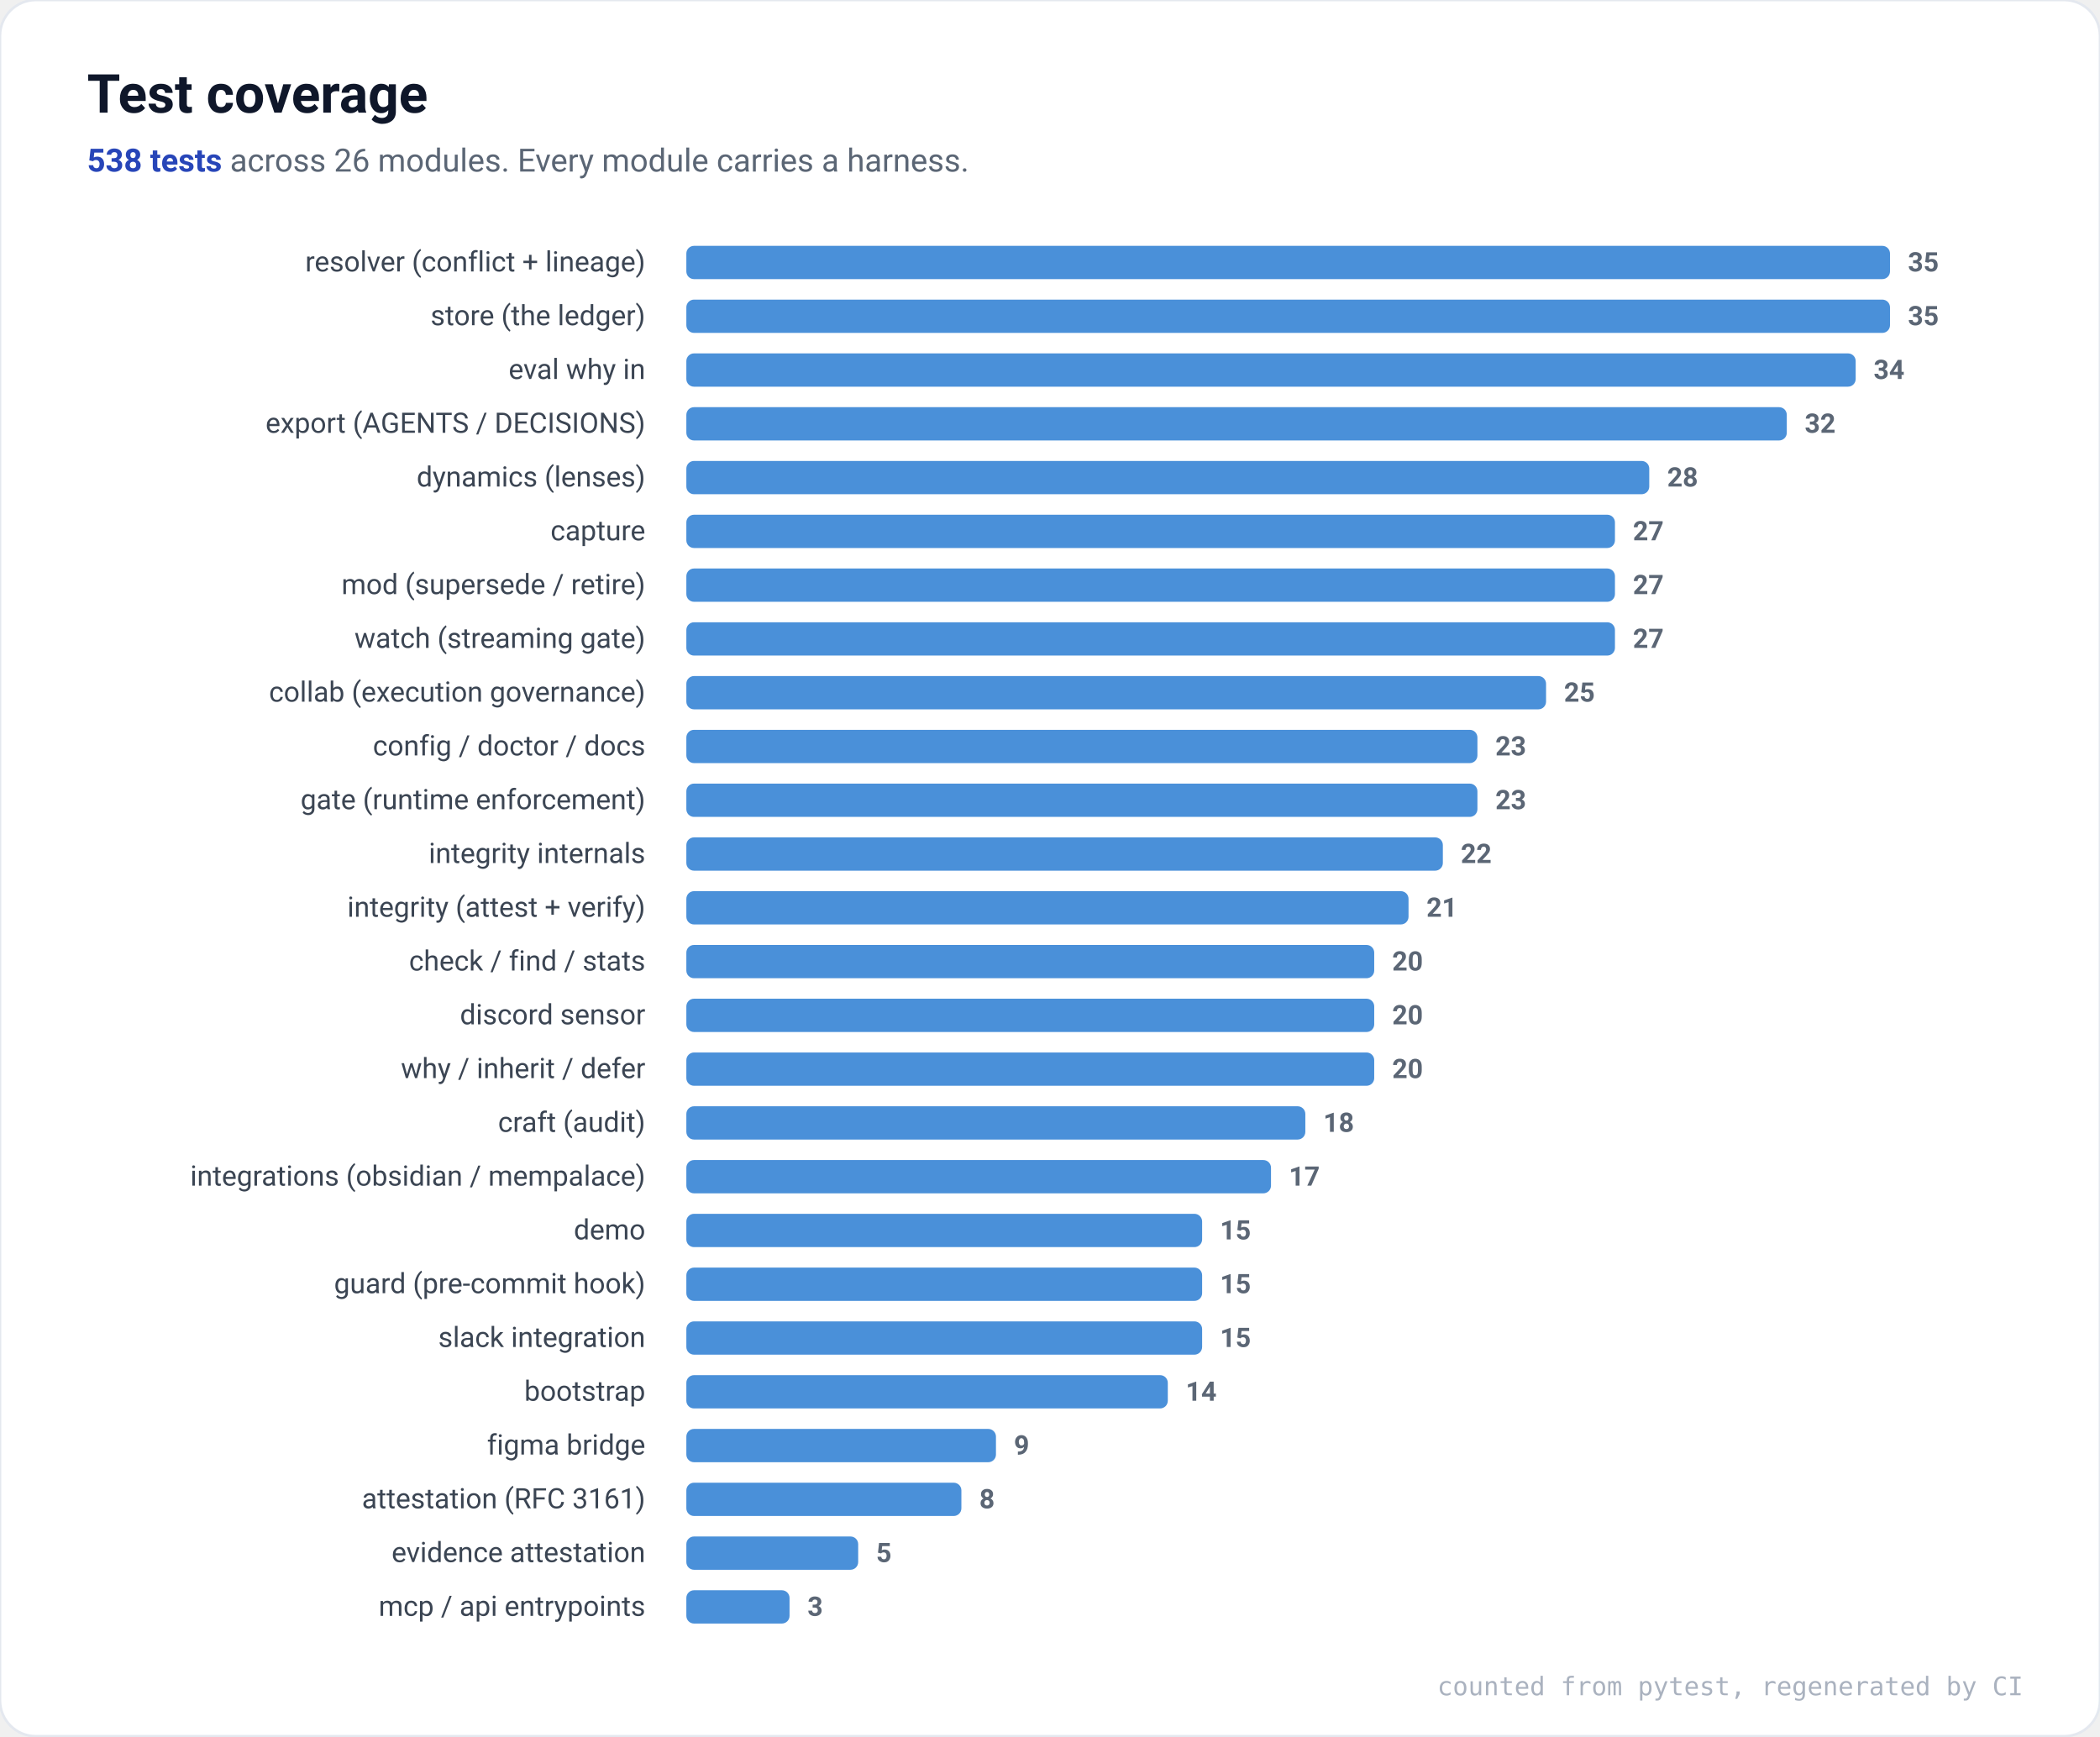
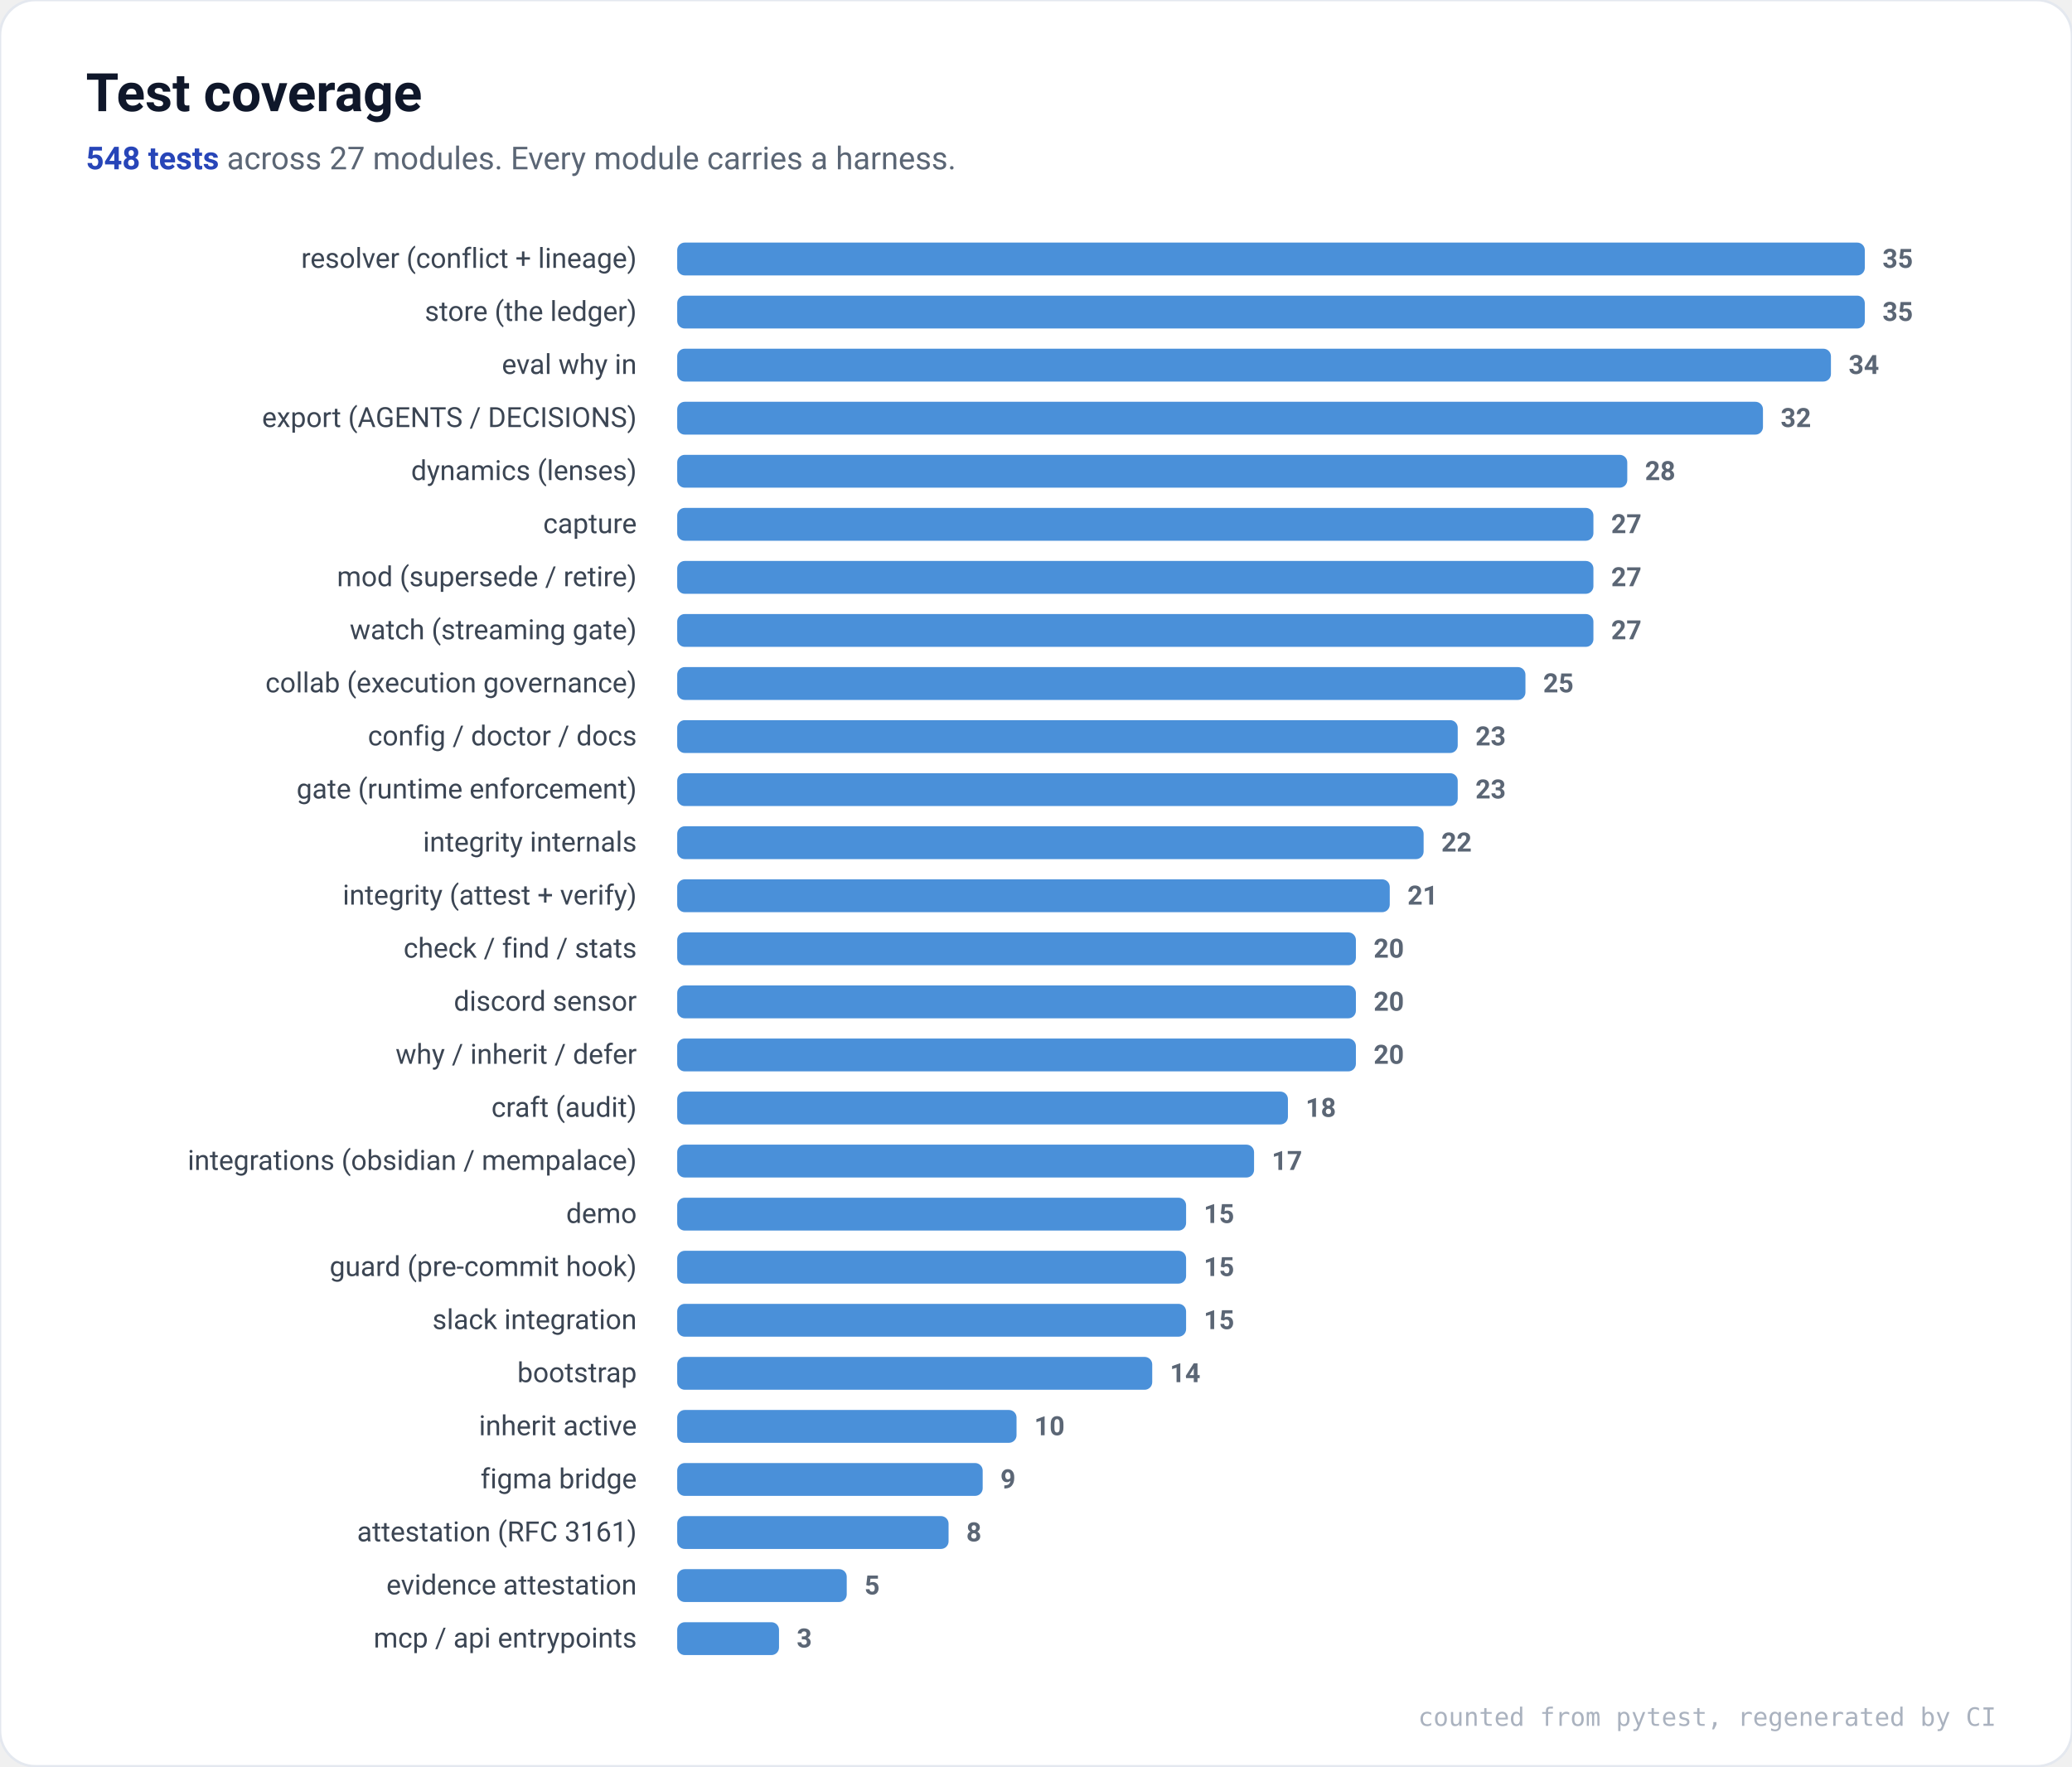
- <svg xmlns="http://www.w3.org/2000/svg" viewBox="0 0 820 678" font-family="ui-sans-serif,system-ui,Segoe UI,Roboto,Helvetica,Arial,sans-serif" role="img" aria-label="Test coverage by module">
-   <rect x="0" y="0" width="820" height="678" rx="14" fill="#ffffff" stroke="#E4E8EF" />
+ <svg xmlns="http://www.w3.org/2000/svg" viewBox="0 0 820 699" font-family="ui-sans-serif,system-ui,Segoe UI,Roboto,Helvetica,Arial,sans-serif" role="img" aria-label="Test coverage by module">
+   <rect x="0" y="0" width="820" height="699" rx="14" fill="#ffffff" stroke="#E4E8EF" />
  <text x="34" y="44" font-size="21" font-weight="700" fill="#0F172A">Test coverage</text>
  <text x="34" y="67" font-size="12.5" fill="#5B6675">
-     <tspan font-weight="700" fill="#2745B8">538 tests</tspan> across 26 modules. Every module carries a harness.</text>
+     <tspan font-weight="700" fill="#2745B8">548 tests</tspan> across 27 modules. Every module carries a harness.</text>
  <text x="252" y="106.0" font-size="11" text-anchor="end" fill="#3B4553">resolver (conflict + lineage)</text>
  <rect x="268" y="96.0" width="470.0" height="13" rx="3" fill="#4A90D9" />
  <text x="745.0" y="106.0" font-size="10.5" fill="#5B6675" font-weight="600">35</text>
  <text x="252" y="127.0" font-size="11" text-anchor="end" fill="#3B4553">store (the ledger)</text>
  <rect x="268" y="117.0" width="470.0" height="13" rx="3" fill="#4A90D9" />
  <text x="745.0" y="127.0" font-size="10.5" fill="#5B6675" font-weight="600">35</text>
  <text x="252" y="148.0" font-size="11" text-anchor="end" fill="#3B4553">eval why in</text>
  <rect x="268" y="138.0" width="456.6" height="13" rx="3" fill="#4A90D9" />
  <text x="731.6" y="148.0" font-size="10.5" fill="#5B6675" font-weight="600">34</text>
  <text x="252" y="169.0" font-size="11" text-anchor="end" fill="#3B4553">export (AGENTS / DECISIONS)</text>
  <rect x="268" y="159.0" width="429.7" height="13" rx="3" fill="#4A90D9" />
  <text x="704.7" y="169.0" font-size="10.5" fill="#5B6675" font-weight="600">32</text>
  <text x="252" y="190.0" font-size="11" text-anchor="end" fill="#3B4553">dynamics (lenses)</text>
  <rect x="268" y="180.0" width="376.0" height="13" rx="3" fill="#4A90D9" />
  <text x="651.0" y="190.0" font-size="10.5" fill="#5B6675" font-weight="600">28</text>
  <text x="252" y="211.0" font-size="11" text-anchor="end" fill="#3B4553">capture</text>
  <rect x="268" y="201.0" width="362.6" height="13" rx="3" fill="#4A90D9" />
  <text x="637.6" y="211.0" font-size="10.5" fill="#5B6675" font-weight="600">27</text>
  <text x="252" y="232.0" font-size="11" text-anchor="end" fill="#3B4553">mod (supersede / retire)</text>
  <rect x="268" y="222.0" width="362.6" height="13" rx="3" fill="#4A90D9" />
  <text x="637.6" y="232.0" font-size="10.5" fill="#5B6675" font-weight="600">27</text>
  <text x="252" y="253.0" font-size="11" text-anchor="end" fill="#3B4553">watch (streaming gate)</text>
  <rect x="268" y="243.0" width="362.6" height="13" rx="3" fill="#4A90D9" />
  <text x="637.6" y="253.0" font-size="10.5" fill="#5B6675" font-weight="600">27</text>
  <text x="252" y="274.0" font-size="11" text-anchor="end" fill="#3B4553">collab (execution governance)</text>
  <rect x="268" y="264.0" width="335.7" height="13" rx="3" fill="#4A90D9" />
  <text x="610.7" y="274.0" font-size="10.5" fill="#5B6675" font-weight="600">25</text>
  <text x="252" y="295.0" font-size="11" text-anchor="end" fill="#3B4553">config / doctor / docs</text>
  <rect x="268" y="285.0" width="308.9" height="13" rx="3" fill="#4A90D9" />
  <text x="583.9" y="295.0" font-size="10.5" fill="#5B6675" font-weight="600">23</text>
  <text x="252" y="316.0" font-size="11" text-anchor="end" fill="#3B4553">gate (runtime enforcement)</text>
  <rect x="268" y="306.0" width="308.9" height="13" rx="3" fill="#4A90D9" />
  <text x="583.9" y="316.0" font-size="10.5" fill="#5B6675" font-weight="600">23</text>
  <text x="252" y="337.0" font-size="11" text-anchor="end" fill="#3B4553">integrity internals</text>
  <rect x="268" y="327.0" width="295.4" height="13" rx="3" fill="#4A90D9" />
  <text x="570.4" y="337.0" font-size="10.5" fill="#5B6675" font-weight="600">22</text>
  <text x="252" y="358.0" font-size="11" text-anchor="end" fill="#3B4553">integrity (attest + verify)</text>
  <rect x="268" y="348.0" width="282.0" height="13" rx="3" fill="#4A90D9" />
  <text x="557.0" y="358.0" font-size="10.5" fill="#5B6675" font-weight="600">21</text>
  <text x="252" y="379.0" font-size="11" text-anchor="end" fill="#3B4553">check / find / stats</text>
  <rect x="268" y="369.0" width="268.6" height="13" rx="3" fill="#4A90D9" />
  <text x="543.6" y="379.0" font-size="10.5" fill="#5B6675" font-weight="600">20</text>
  <text x="252" y="400.0" font-size="11" text-anchor="end" fill="#3B4553">discord sensor</text>
  <rect x="268" y="390.0" width="268.6" height="13" rx="3" fill="#4A90D9" />
  <text x="543.6" y="400.0" font-size="10.5" fill="#5B6675" font-weight="600">20</text>
  <text x="252" y="421.0" font-size="11" text-anchor="end" fill="#3B4553">why / inherit / defer</text>
  <rect x="268" y="411.0" width="268.6" height="13" rx="3" fill="#4A90D9" />
  <text x="543.6" y="421.0" font-size="10.5" fill="#5B6675" font-weight="600">20</text>
  <text x="252" y="442.0" font-size="11" text-anchor="end" fill="#3B4553">craft (audit)</text>
  <rect x="268" y="432.0" width="241.7" height="13" rx="3" fill="#4A90D9" />
  <text x="516.7" y="442.0" font-size="10.5" fill="#5B6675" font-weight="600">18</text>
  <text x="252" y="463.0" font-size="11" text-anchor="end" fill="#3B4553">integrations (obsidian / mempalace)</text>
  <rect x="268" y="453.0" width="228.3" height="13" rx="3" fill="#4A90D9" />
  <text x="503.3" y="463.0" font-size="10.5" fill="#5B6675" font-weight="600">17</text>
  <text x="252" y="484.0" font-size="11" text-anchor="end" fill="#3B4553">demo</text>
  <rect x="268" y="474.0" width="201.4" height="13" rx="3" fill="#4A90D9" />
  <text x="476.4" y="484.0" font-size="10.5" fill="#5B6675" font-weight="600">15</text>
  <text x="252" y="505.0" font-size="11" text-anchor="end" fill="#3B4553">guard (pre-commit hook)</text>
  <rect x="268" y="495.0" width="201.4" height="13" rx="3" fill="#4A90D9" />
  <text x="476.4" y="505.0" font-size="10.5" fill="#5B6675" font-weight="600">15</text>
  <text x="252" y="526.0" font-size="11" text-anchor="end" fill="#3B4553">slack integration</text>
  <rect x="268" y="516.0" width="201.4" height="13" rx="3" fill="#4A90D9" />
  <text x="476.4" y="526.0" font-size="10.5" fill="#5B6675" font-weight="600">15</text>
  <text x="252" y="547.0" font-size="11" text-anchor="end" fill="#3B4553">bootstrap</text>
  <rect x="268" y="537.0" width="188.0" height="13" rx="3" fill="#4A90D9" />
  <text x="463.0" y="547.0" font-size="10.5" fill="#5B6675" font-weight="600">14</text>
-   <text x="252" y="568.0" font-size="11" text-anchor="end" fill="#3B4553">figma bridge</text>
-   <rect x="268" y="558.0" width="120.9" height="13" rx="3" fill="#4A90D9" />
-   <text x="395.9" y="568.0" font-size="10.5" fill="#5B6675" font-weight="600">9</text>
-   <text x="252" y="589.0" font-size="11" text-anchor="end" fill="#3B4553">attestation (RFC 3161)</text>
-   <rect x="268" y="579.0" width="107.4" height="13" rx="3" fill="#4A90D9" />
-   <text x="382.4" y="589.0" font-size="10.5" fill="#5B6675" font-weight="600">8</text>
-   <text x="252" y="610.0" font-size="11" text-anchor="end" fill="#3B4553">evidence attestation</text>
-   <rect x="268" y="600.0" width="67.1" height="13" rx="3" fill="#4A90D9" />
-   <text x="342.1" y="610.0" font-size="10.5" fill="#5B6675" font-weight="600">5</text>
-   <text x="252" y="631.0" font-size="11" text-anchor="end" fill="#3B4553">mcp / api entrypoints</text>
-   <rect x="268" y="621.0" width="40.3" height="13" rx="3" fill="#4A90D9" />
-   <text x="315.3" y="631.0" font-size="10.5" fill="#5B6675" font-weight="600">3</text>
-   <text x="790" y="662" font-size="10" text-anchor="end" fill="#AAB2BF" font-family="ui-monospace,SFMono-Regular,Menlo,monospace">counted from pytest, regenerated by CI</text>
+   <text x="252" y="568.0" font-size="11" text-anchor="end" fill="#3B4553">inherit active</text>
+   <rect x="268" y="558.0" width="134.3" height="13" rx="3" fill="#4A90D9" />
+   <text x="409.3" y="568.0" font-size="10.5" fill="#5B6675" font-weight="600">10</text>
+   <text x="252" y="589.0" font-size="11" text-anchor="end" fill="#3B4553">figma bridge</text>
+   <rect x="268" y="579.0" width="120.9" height="13" rx="3" fill="#4A90D9" />
+   <text x="395.9" y="589.0" font-size="10.5" fill="#5B6675" font-weight="600">9</text>
+   <text x="252" y="610.0" font-size="11" text-anchor="end" fill="#3B4553">attestation (RFC 3161)</text>
+   <rect x="268" y="600.0" width="107.4" height="13" rx="3" fill="#4A90D9" />
+   <text x="382.4" y="610.0" font-size="10.5" fill="#5B6675" font-weight="600">8</text>
+   <text x="252" y="631.0" font-size="11" text-anchor="end" fill="#3B4553">evidence attestation</text>
+   <rect x="268" y="621.0" width="67.1" height="13" rx="3" fill="#4A90D9" />
+   <text x="342.1" y="631.0" font-size="10.5" fill="#5B6675" font-weight="600">5</text>
+   <text x="252" y="652.0" font-size="11" text-anchor="end" fill="#3B4553">mcp / api entrypoints</text>
+   <rect x="268" y="642.0" width="40.3" height="13" rx="3" fill="#4A90D9" />
+   <text x="315.3" y="652.0" font-size="10.5" fill="#5B6675" font-weight="600">3</text>
+   <text x="790" y="683" font-size="10" text-anchor="end" fill="#AAB2BF" font-family="ui-monospace,SFMono-Regular,Menlo,monospace">counted from pytest, regenerated by CI</text>
</svg>
